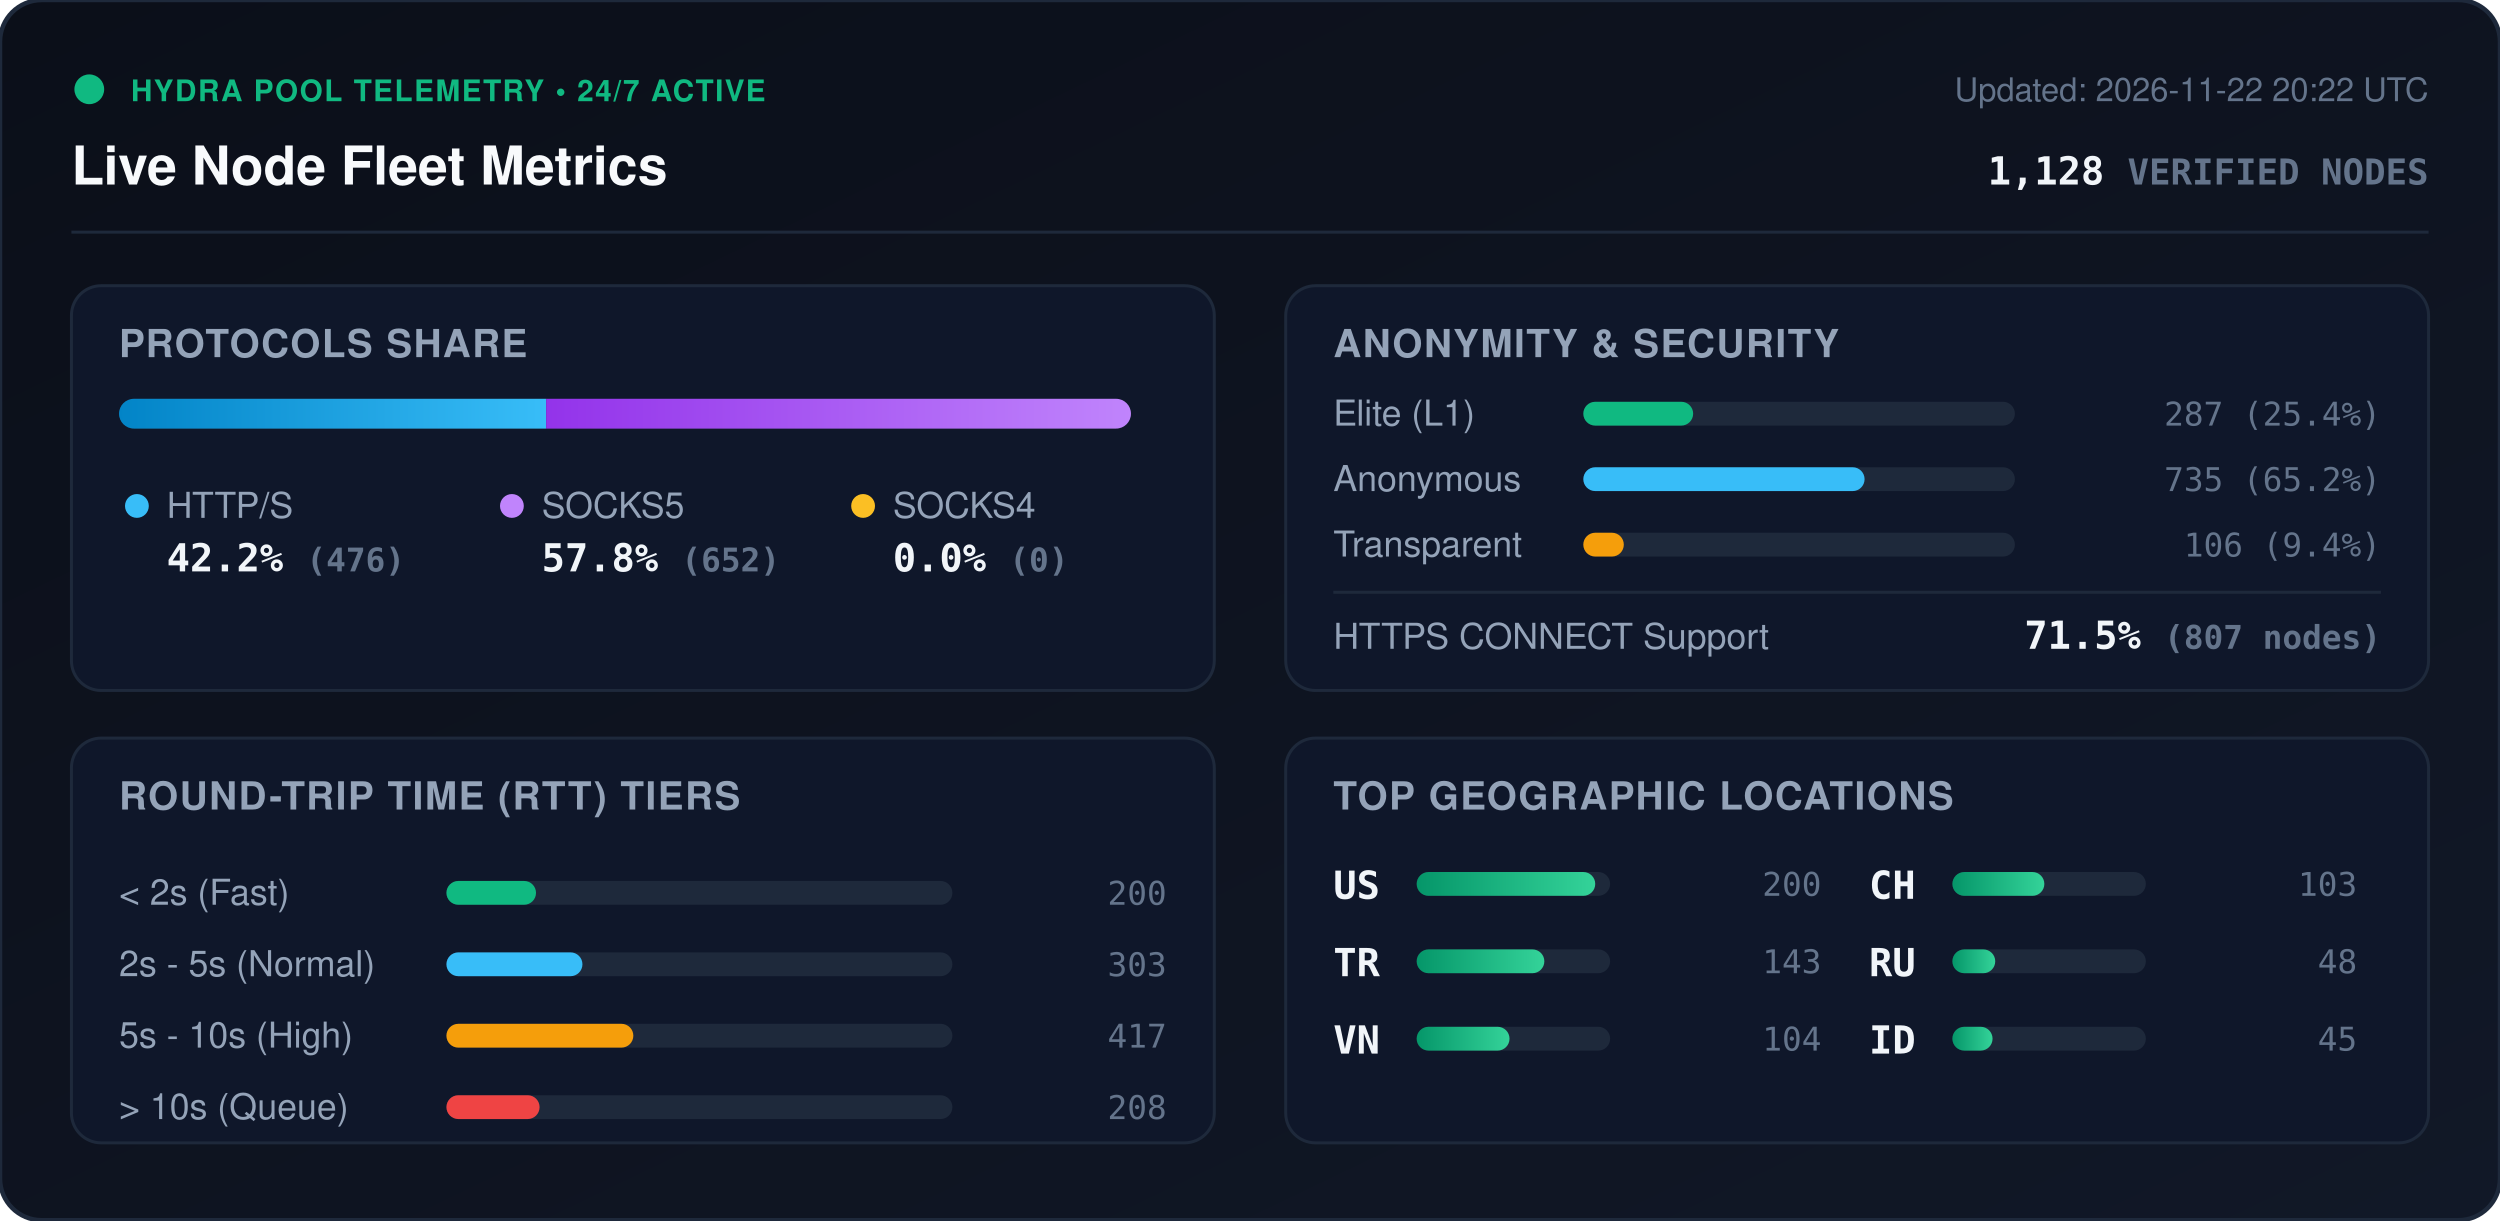
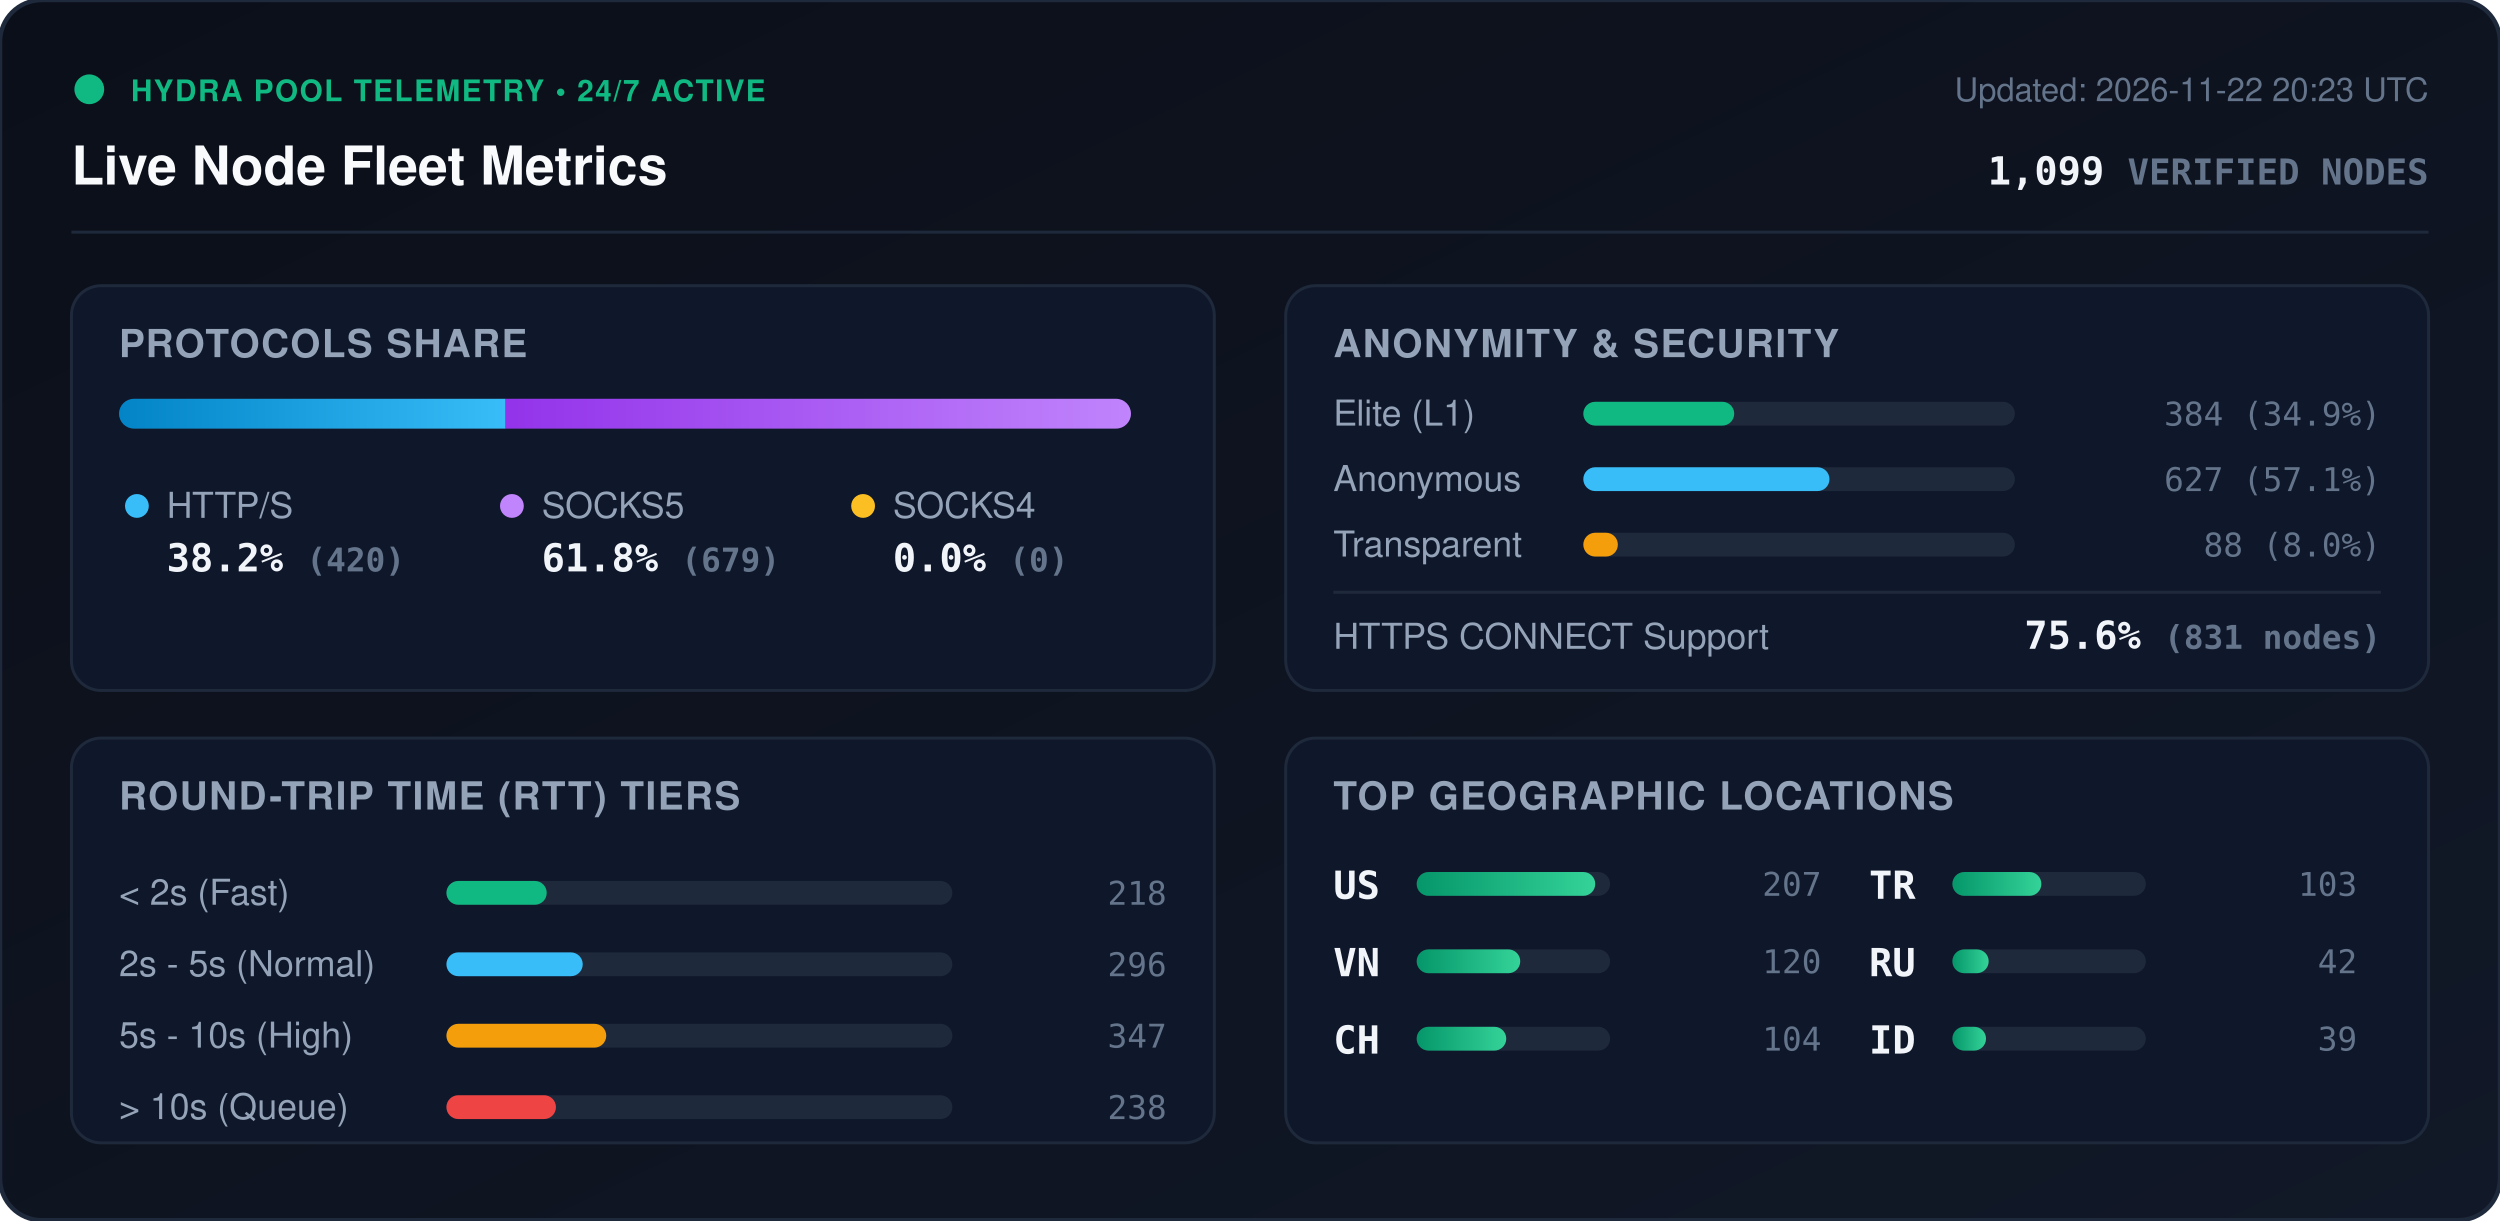
<svg xmlns="http://www.w3.org/2000/svg" viewBox="0 0 840 410" width="840" height="410" style="max-width: 100%; height: auto;">
  <defs>
    <linearGradient id="bg" x1="0%" y1="0%" x2="100%" y2="100%">
      <stop offset="0%" stop-color="#0b0f19" />
      <stop offset="100%" stop-color="#111827" />
    </linearGradient>
    <linearGradient id="bar-http" x1="0%" y1="0%" x2="100%" y2="0%">
      <stop offset="0%" stop-color="#0284c7" />
      <stop offset="100%" stop-color="#38bdf8" />
    </linearGradient>
    <linearGradient id="bar-socks5" x1="0%" y1="0%" x2="100%" y2="0%">
      <stop offset="0%" stop-color="#9333ea" />
      <stop offset="100%" stop-color="#c084fc" />
    </linearGradient>
    <linearGradient id="bar-socks4" x1="0%" y1="0%" x2="100%" y2="0%">
      <stop offset="0%" stop-color="#d97706" />
      <stop offset="100%" stop-color="#fbbf24" />
    </linearGradient>
    <linearGradient id="bar-green" x1="0%" y1="0%" x2="100%" y2="0%">
      <stop offset="0%" stop-color="#059669" />
      <stop offset="100%" stop-color="#34d399" />
    </linearGradient>
    <clipPath id="prog-track-clip">
      <rect width="340.0" height="10" rx="5" />
    </clipPath>
    <style>
      .title { font: 700 18px -apple-system, BlinkMacSystemFont, 'Segoe UI', Helvetica, Arial, sans-serif; fill: #f8fafc; }
      .sub { font: 500 11px -apple-system, BlinkMacSystemFont, 'Segoe UI', Helvetica, Arial, sans-serif; fill: #64748b; }
      .section-hdr { font: 600 13px -apple-system, BlinkMacSystemFont, 'Segoe UI', Helvetica, Arial, sans-serif; fill: #94a3b8; letter-spacing: 0.5px; }
      .metric-val { font: 700 13px -apple-system, BlinkMacSystemFont, 'Segoe UI', Helvetica, Arial, sans-serif; fill: #f1f5f9; }
      .metric-lbl { font: 500 12px -apple-system, BlinkMacSystemFont, 'Segoe UI', Helvetica, Arial, sans-serif; fill: #94a3b8; }
      .badge-txt { font: 700 10px -apple-system, BlinkMacSystemFont, 'Segoe UI', Helvetica, Arial, sans-serif; fill: #10b981; letter-spacing: 0.5px; }
      .mono { font-family: ui-monospace, SFMono-Regular, Menlo, Monaco, Consolas, monospace; }
      .pulse { animation: beacon 2s infinite ease-in-out; }
      @keyframes beacon { 0%, 100% { opacity: 1; } 50% { opacity: 0.35; } }
    </style>
  </defs>
  <rect width="840" height="410" rx="14" fill="url(#bg)" stroke="#1e293b" stroke-width="1.5" />
  <g transform="translate(24, 24)">
    <circle cx="6" cy="6" r="5" fill="#10b981" class="pulse" />
    <text x="20" y="10" class="badge-txt">HYDRA POOL TELEMETRY • 24/7 ACTIVE</text>
    <text x="0" y="38" class="title">Live Node Fleet Metrics</text>
-     <text x="792" y="10" text-anchor="end" class="sub">Updated: 2026-11-22 20:22 UTC</text>
-     <text x="792" y="38" text-anchor="end" class="metric-val mono" fill="#38bdf8">1,128 <tspan font-size="12" fill="#64748b">VERIFIED NODES</tspan>
+     <text x="792" y="10" text-anchor="end" class="sub">Updated: 2026-11-22 20:23 UTC</text>
+     <text x="792" y="38" text-anchor="end" class="metric-val mono" fill="#38bdf8">1,099 <tspan font-size="12" fill="#64748b">VERIFIED NODES</tspan>
    </text>
  </g>
  <line x1="24" y1="78" x2="816" y2="78" stroke="#1e293b" stroke-width="1" />
  <g transform="translate(24, 96)">
    <rect width="384" height="136" rx="10" fill="#0f172a" stroke="#1e293b" />
    <text x="16" y="24" class="section-hdr">PROTOCOLS SHARE</text>
    <g transform="translate(16, 38)">
      <rect width="340.0" height="10" rx="5" fill="#1e293b" />
      <g clip-path="url(#prog-track-clip)">
-         <rect x="0" width="143.5" height="10" fill="url(#bar-http)" />
-         <rect x="143.5" width="196.5" height="10" fill="url(#bar-socks5)" />
+         <rect x="0" width="129.9" height="10" fill="url(#bar-http)" />
+         <rect x="129.9" width="210.1" height="10" fill="url(#bar-socks5)" />
        <rect x="340.0" width="0.0" height="10" fill="url(#bar-socks4)" />
      </g>
    </g>
    <g transform="translate(16, 68)">
      <circle cx="6" cy="6" r="4" fill="#38bdf8" />
      <text x="16" y="10" class="metric-lbl">HTTP/S</text>
-       <text x="16" y="28" class="metric-val mono">42.2% <tspan font-size="11" fill="#64748b">(476)</tspan>
+       <text x="16" y="28" class="metric-val mono">38.2% <tspan font-size="11" fill="#64748b">(420)</tspan>
      </text>
      <circle cx="132" cy="6" r="4" fill="#c084fc" />
      <text x="142" y="10" class="metric-lbl">SOCKS5</text>
-       <text x="142" y="28" class="metric-val mono">57.8% <tspan font-size="11" fill="#64748b">(652)</tspan>
+       <text x="142" y="28" class="metric-val mono">61.8% <tspan font-size="11" fill="#64748b">(679)</tspan>
      </text>
      <circle cx="250" cy="6" r="4" fill="#fbbf24" />
      <text x="260" y="10" class="metric-lbl">SOCKS4</text>
      <text x="260" y="28" class="metric-val mono">0.0% <tspan font-size="11" fill="#64748b">(0)</tspan>
      </text>
    </g>
  </g>
  <g transform="translate(432, 96)">
    <rect width="384" height="136" rx="10" fill="#0f172a" stroke="#1e293b" />
    <text x="16" y="24" class="section-hdr">ANONYMITY &amp; SECURITY</text>
    <text x="16" y="47" class="metric-lbl">Elite (L1)</text>
    <rect x="100" y="39" width="145.0" height="8" rx="4" fill="#1e293b" />
-     <rect x="100" y="39" width="36.9" height="8" rx="4" fill="#10b981" />
-     <text x="368" y="47" text-anchor="end" class="mono sub" fill="#e2e8f0">287 (25.4%)</text>
+     <rect x="100" y="39" width="50.7" height="8" rx="4" fill="#10b981" />
+     <text x="368" y="47" text-anchor="end" class="mono sub" fill="#e2e8f0">384 (34.9%)</text>
    <text x="16" y="69" class="metric-lbl">Anonymous</text>
    <rect x="100" y="61" width="145.0" height="8" rx="4" fill="#1e293b" />
-     <rect x="100" y="61" width="94.5" height="8" rx="4" fill="#38bdf8" />
-     <text x="368" y="69" text-anchor="end" class="mono sub" fill="#e2e8f0">735 (65.2%)</text>
+     <rect x="100" y="61" width="82.7" height="8" rx="4" fill="#38bdf8" />
+     <text x="368" y="69" text-anchor="end" class="mono sub" fill="#e2e8f0">627 (57.1%)</text>
    <text x="16" y="91" class="metric-lbl">Transparent</text>
    <rect x="100" y="83" width="145.0" height="8" rx="4" fill="#1e293b" />
-     <rect x="100" y="83" width="13.6" height="8" rx="4" fill="#f59e0b" />
-     <text x="368" y="91" text-anchor="end" class="mono sub" fill="#e2e8f0">106 (9.4%)</text>
+     <rect x="100" y="83" width="11.6" height="8" rx="4" fill="#f59e0b" />
+     <text x="368" y="91" text-anchor="end" class="mono sub" fill="#e2e8f0">88 (8.0%)</text>
    <line x1="16" y1="103" x2="368" y2="103" stroke="#1e293b" stroke-width="1" />
    <text x="16" y="122" class="metric-lbl">HTTPS CONNECT Support</text>
-     <text x="368" y="122" text-anchor="end" class="metric-val mono" fill="#34d399">71.5% <tspan font-size="11" fill="#64748b">(807 nodes)</tspan>
+     <text x="368" y="122" text-anchor="end" class="metric-val mono" fill="#34d399">75.6% <tspan font-size="11" fill="#64748b">(831 nodes)</tspan>
    </text>
  </g>
  <g transform="translate(24, 248)">
    <rect width="384" height="136" rx="10" fill="#0f172a" stroke="#1e293b" />
    <text x="16" y="24" class="section-hdr">ROUND-TRIP TIME (RTT) TIERS</text>
    <g transform="translate(16, 42)">
      <text x="0" y="14" class="metric-lbl">&lt; 2s (Fast)</text>
      <rect x="110" y="6" width="170" height="8" rx="4" fill="#1e293b" />
-       <rect x="110" y="6" width="30.1" height="8" rx="4" fill="#10b981" />
-       <text x="352" y="14" text-anchor="end" class="mono sub">200</text>
+       <rect x="110" y="6" width="33.7" height="8" rx="4" fill="#10b981" />
+       <text x="352" y="14" text-anchor="end" class="mono sub">218</text>
      <text x="0" y="38" class="metric-lbl">2s - 5s (Normal)</text>
      <rect x="110" y="30" width="170" height="8" rx="4" fill="#1e293b" />
-       <rect x="110" y="30" width="45.7" height="8" rx="4" fill="#38bdf8" />
-       <text x="352" y="38" text-anchor="end" class="mono sub">303</text>
+       <rect x="110" y="30" width="45.8" height="8" rx="4" fill="#38bdf8" />
+       <text x="352" y="38" text-anchor="end" class="mono sub">296</text>
      <text x="0" y="62" class="metric-lbl">5s - 10s (High)</text>
      <rect x="110" y="54" width="170" height="8" rx="4" fill="#1e293b" />
-       <rect x="110" y="54" width="62.8" height="8" rx="4" fill="#f59e0b" />
-       <text x="352" y="62" text-anchor="end" class="mono sub">417</text>
+       <rect x="110" y="54" width="53.7" height="8" rx="4" fill="#f59e0b" />
+       <text x="352" y="62" text-anchor="end" class="mono sub">347</text>
      <text x="0" y="86" class="metric-lbl">&gt; 10s (Queue)</text>
      <rect x="110" y="78" width="170" height="8" rx="4" fill="#1e293b" />
-       <rect x="110" y="78" width="31.3" height="8" rx="4" fill="#ef4444" />
-       <text x="352" y="86" text-anchor="end" class="mono sub">208</text>
+       <rect x="110" y="78" width="36.8" height="8" rx="4" fill="#ef4444" />
+       <text x="352" y="86" text-anchor="end" class="mono sub">238</text>
    </g>
  </g>
  <g transform="translate(432, 248)">
    <rect width="384" height="136" rx="10" fill="#0f172a" stroke="#1e293b" />
    <text x="16" y="24" class="section-hdr">TOP GEOGRAPHIC LOCATIONS</text>
    <g transform="translate(16, 42)">
      <g transform="translate(0, 0)">
        <text x="0" y="12" class="mono metric-val" font-size="12">US</text>
        <rect x="28" y="3" width="65" height="8" rx="4" fill="#1e293b" />
        <rect x="28" y="3" width="60.0" height="8" rx="4" fill="url(#bar-green)" />
-         <text x="164" y="11" text-anchor="end" class="mono sub">200</text>
+         <text x="164" y="11" text-anchor="end" class="mono sub">207</text>
      </g>
      <g transform="translate(0, 26)">
-         <text x="0" y="12" class="mono metric-val" font-size="12">TR</text>
+         <text x="0" y="12" class="mono metric-val" font-size="12">VN</text>
        <rect x="28" y="3" width="65" height="8" rx="4" fill="#1e293b" />
-         <rect x="28" y="3" width="42.9" height="8" rx="4" fill="url(#bar-green)" />
-         <text x="164" y="11" text-anchor="end" class="mono sub">143</text>
+         <rect x="28" y="3" width="34.8" height="8" rx="4" fill="url(#bar-green)" />
+         <text x="164" y="11" text-anchor="end" class="mono sub">120</text>
      </g>
      <g transform="translate(0, 52)">
-         <text x="0" y="12" class="mono metric-val" font-size="12">VN</text>
+         <text x="0" y="12" class="mono metric-val" font-size="12">CH</text>
        <rect x="28" y="3" width="65" height="8" rx="4" fill="#1e293b" />
-         <rect x="28" y="3" width="31.2" height="8" rx="4" fill="url(#bar-green)" />
+         <rect x="28" y="3" width="30.1" height="8" rx="4" fill="url(#bar-green)" />
        <text x="164" y="11" text-anchor="end" class="mono sub">104</text>
      </g>
      <g transform="translate(180, 0)">
-         <text x="0" y="12" class="mono metric-val" font-size="12">CH</text>
+         <text x="0" y="12" class="mono metric-val" font-size="12">TR</text>
        <rect x="28" y="3" width="65" height="8" rx="4" fill="#1e293b" />
-         <rect x="28" y="3" width="30.9" height="8" rx="4" fill="url(#bar-green)" />
+         <rect x="28" y="3" width="29.9" height="8" rx="4" fill="url(#bar-green)" />
        <text x="164" y="11" text-anchor="end" class="mono sub">103</text>
      </g>
      <g transform="translate(180, 26)">
        <text x="0" y="12" class="mono metric-val" font-size="12">RU</text>
        <rect x="28" y="3" width="65" height="8" rx="4" fill="#1e293b" />
-         <rect x="28" y="3" width="14.4" height="8" rx="4" fill="url(#bar-green)" />
-         <text x="164" y="11" text-anchor="end" class="mono sub">48</text>
+         <rect x="28" y="3" width="12.2" height="8" rx="4" fill="url(#bar-green)" />
+         <text x="164" y="11" text-anchor="end" class="mono sub">42</text>
      </g>
      <g transform="translate(180, 52)">
        <text x="0" y="12" class="mono metric-val" font-size="12">ID</text>
        <rect x="28" y="3" width="65" height="8" rx="4" fill="#1e293b" />
-         <rect x="28" y="3" width="13.5" height="8" rx="4" fill="url(#bar-green)" />
-         <text x="164" y="11" text-anchor="end" class="mono sub">45</text>
+         <rect x="28" y="3" width="11.3" height="8" rx="4" fill="url(#bar-green)" />
+         <text x="164" y="11" text-anchor="end" class="mono sub">39</text>
      </g>
    </g>
  </g>
</svg>
